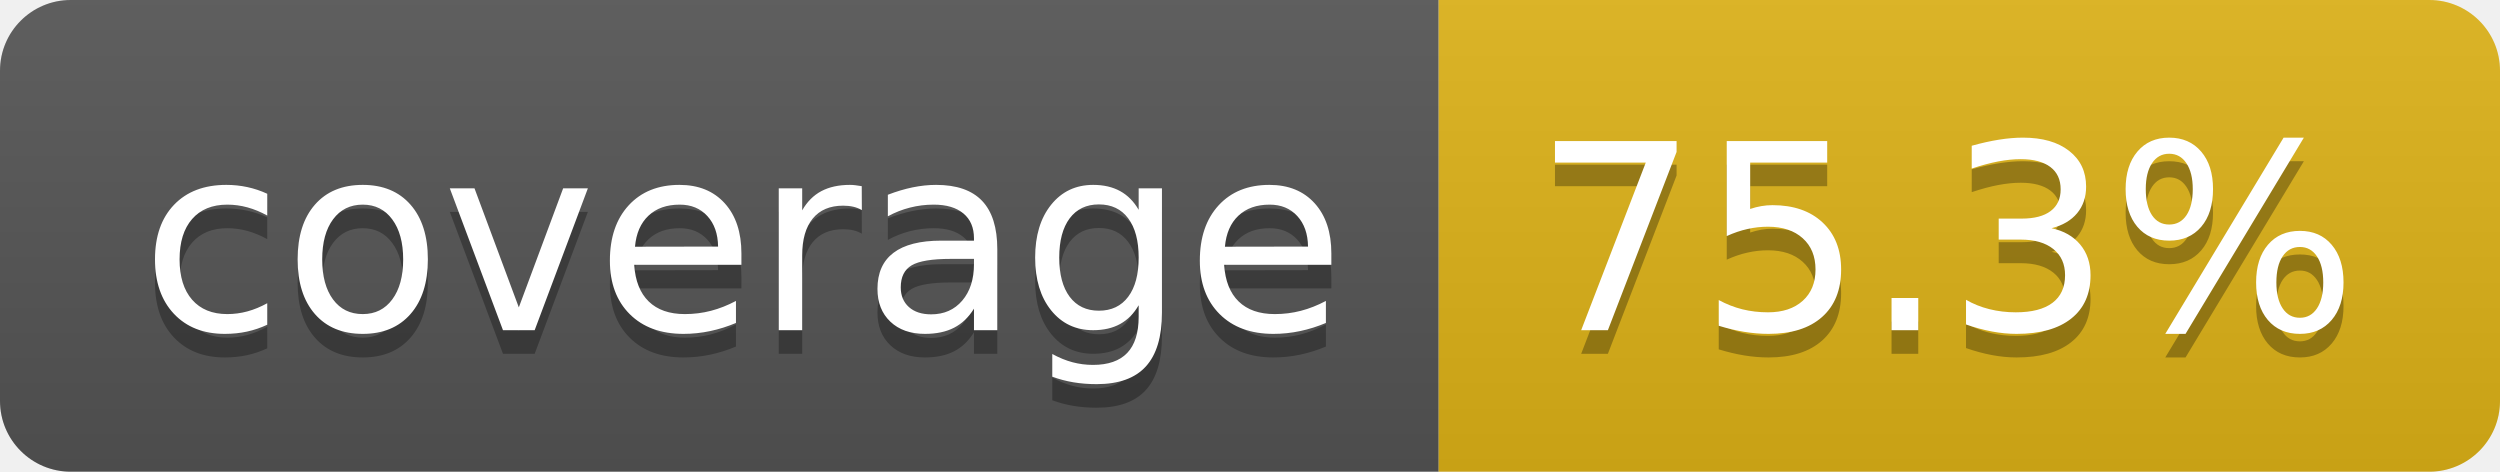
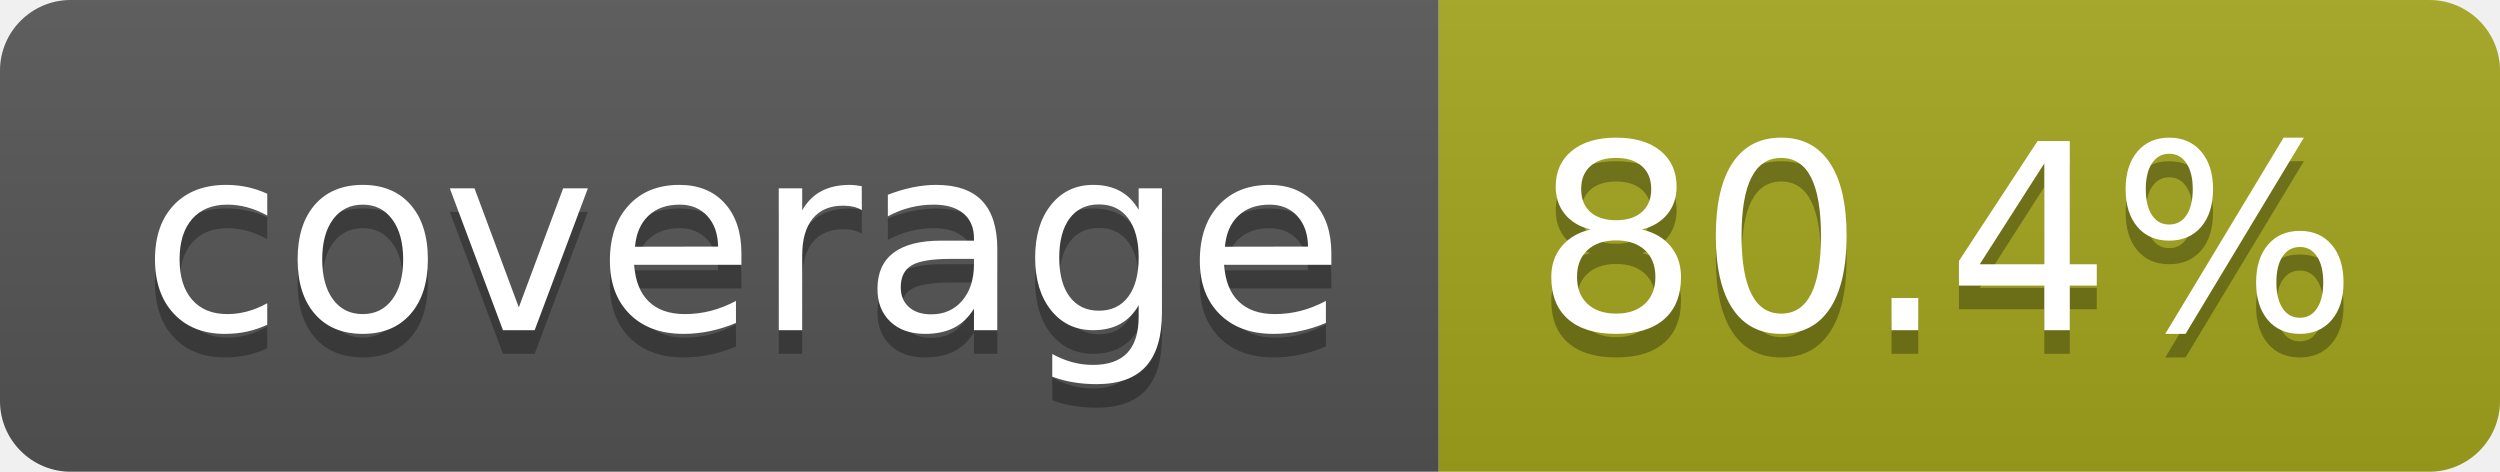
- <svg xmlns="http://www.w3.org/2000/svg" width="106" height="20" role="img" aria-label="coverage: 75.3%">
+ <svg xmlns="http://www.w3.org/2000/svg" width="106" height="20" role="img" aria-label="coverage: 80.4%">
  <linearGradient id="s" x2="0" y2="100%">
    <stop offset="0" stop-color="#bbb" stop-opacity=".1" />
    <stop offset="1" stop-opacity=".1" />
  </linearGradient>
  <clipPath id="r">
    <rect width="106" height="20" rx="3" fill="#fff" />
  </clipPath>
  <g clip-path="url(#r)">
    <rect width="61" height="20" fill="#555" />
-     <rect x="61" width="45" height="20" fill="#dfb317" />
+     <rect x="61" width="45" height="20" fill="#a4a61d" />
    <rect width="106" height="20" fill="url(#s)" />
  </g>
  <g fill="#fff" text-anchor="middle" font-family="Verdana,Geneva,DejaVu Sans,sans-serif" text-rendering="geometricPrecision" font-size="110">
    <text aria-hidden="true" x="315" y="150" fill="#010101" fill-opacity=".3" transform="scale(.1)" textLength="510">coverage</text>
    <text x="315" y="140" transform="scale(.1)" fill="#fff" textLength="510">coverage</text>
-     <text aria-hidden="true" x="825" y="150" fill="#010101" fill-opacity=".3" transform="scale(.1)" textLength="350">75.3%</text>
-     <text x="825" y="140" transform="scale(.1)" fill="#fff" textLength="350">75.3%</text>
+     <text aria-hidden="true" x="825" y="150" fill="#010101" fill-opacity=".3" transform="scale(.1)" textLength="350">80.4%</text>
+     <text x="825" y="140" transform="scale(.1)" fill="#fff" textLength="350">80.4%</text>
  </g>
</svg>
